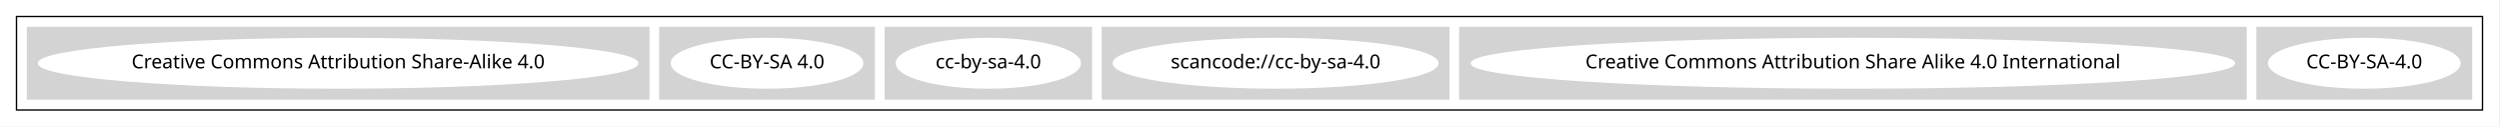
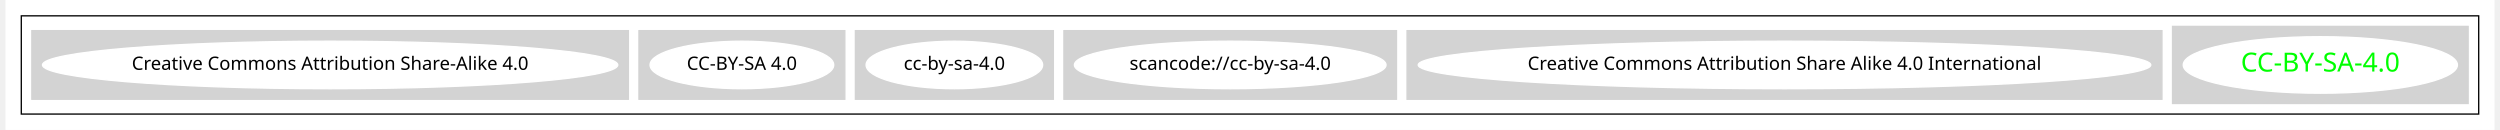
- <svg xmlns="http://www.w3.org/2000/svg" width="1818pt" height="92pt" viewBox="0.00 0.00 1818.00 92.00">
-   <g id="graph0" class="graph" transform="scale(1 1) rotate(0) translate(4 88)">
-     <polygon fill="white" stroke="transparent" points="-4,4 -4,-88 1814,-88 1814,4 -4,4" />
+ <svg xmlns="http://www.w3.org/2000/svg" width="1886pt" height="98pt" viewBox="0.00 0.00 1886.00 98.43">
+   <g id="graph0" class="graph" transform="scale(1 1) rotate(0) translate(4 94.43)">
+     <polygon fill="white" stroke="transparent" points="-4,4 -4,-94.43 1882,-94.43 1882,4 -4,4" />
    <g id="clust1" class="cluster">
-       <polygon fill="none" stroke="black" points="8,-8 8,-76 1802,-76 1802,-8 8,-8" />
+       <polygon fill="none" stroke="black" points="8,-8 8,-82.43 1870,-82.43 1870,-8 8,-8" />
    </g>
    <g id="clust2" class="cluster">
-       <polygon fill="lightgray" stroke="lightgray" points="1638,-16 1638,-68 1794,-68 1794,-16 1638,-16" />
+       <polygon fill="lightgray" stroke="lightgray" points="1638,-16 1638,-74.43 1862,-74.43 1862,-16 1638,-16" />
    </g>
    <g id="clust3" class="cluster">
-       <polygon fill="lightgray" stroke="lightgray" points="1058,-16 1058,-68 1630,-68 1630,-16 1058,-16" />
+       <polygon fill="lightgray" stroke="lightgray" points="1058,-19.21 1058,-71.21 1630,-71.21 1630,-19.21 1058,-19.21" />
    </g>
    <g id="clust4" class="cluster">
-       <polygon fill="lightgray" stroke="lightgray" points="798,-16 798,-68 1050,-68 1050,-16 798,-16" />
+       <polygon fill="lightgray" stroke="lightgray" points="798,-19.21 798,-71.21 1050,-71.21 1050,-19.21 798,-19.21" />
    </g>
    <g id="clust5" class="cluster">
-       <polygon fill="lightgray" stroke="lightgray" points="640,-16 640,-68 790,-68 790,-16 640,-16" />
+       <polygon fill="lightgray" stroke="lightgray" points="640,-19.21 640,-71.21 790,-71.21 790,-19.21 640,-19.21" />
    </g>
    <g id="clust6" class="cluster">
-       <polygon fill="lightgray" stroke="lightgray" points="476,-16 476,-68 632,-68 632,-16 476,-16" />
+       <polygon fill="lightgray" stroke="lightgray" points="476,-19.21 476,-71.21 632,-71.21 632,-19.21 476,-19.21" />
    </g>
    <g id="clust7" class="cluster">
-       <polygon fill="lightgray" stroke="lightgray" points="16,-16 16,-68 468,-68 468,-16 16,-16" />
+       <polygon fill="lightgray" stroke="lightgray" points="16,-19.21 16,-71.21 468,-71.21 468,-19.21 16,-19.21" />
    </g>
    <g id="node1" class="node">
-       <ellipse fill="white" stroke="white" cx="1716" cy="-42" rx="69.59" ry="18" />
-       <text text-anchor="middle" x="1716" y="-38.3" font-family="Times-Roman" font-size="14.00">CC-BY-SA-4.0</text>
+       <ellipse fill="white" stroke="white" cx="1750" cy="-45.21" rx="103.89" ry="21.43" />
+       <text text-anchor="middle" x="1750" y="-40.21" font-family="Times-Roman" font-size="20.00" fill="#00ff00">CC-BY-SA-4.0</text>
    </g>
    <g id="node2" class="node">
-       <ellipse fill="white" stroke="white" cx="1344" cy="-42" rx="277.55" ry="18" />
-       <text text-anchor="middle" x="1344" y="-38.3" font-family="Times-Roman" font-size="14.00">Creative Commons Attribution Share Alike 4.0 International</text>
+       <ellipse fill="white" stroke="white" cx="1344" cy="-45.21" rx="277.55" ry="18" />
+       <text text-anchor="middle" x="1344" y="-41.51" font-family="Times-Roman" font-size="14.00">Creative Commons Attribution Share Alike 4.0 International</text>
    </g>
    <g id="node3" class="node">
-       <ellipse fill="white" stroke="white" cx="924" cy="-42" rx="118.08" ry="18" />
-       <text text-anchor="middle" x="924" y="-38.3" font-family="Times-Roman" font-size="14.00">scancode://cc-by-sa-4.0</text>
+       <ellipse fill="white" stroke="white" cx="924" cy="-45.21" rx="118.08" ry="18" />
+       <text text-anchor="middle" x="924" y="-41.51" font-family="Times-Roman" font-size="14.00">scancode://cc-by-sa-4.0</text>
    </g>
    <g id="node4" class="node">
-       <ellipse fill="white" stroke="white" cx="715" cy="-42" rx="66.89" ry="18" />
-       <text text-anchor="middle" x="715" y="-38.3" font-family="Times-Roman" font-size="14.00">cc-by-sa-4.0</text>
+       <ellipse fill="white" stroke="white" cx="715" cy="-45.21" rx="66.89" ry="18" />
+       <text text-anchor="middle" x="715" y="-41.51" font-family="Times-Roman" font-size="14.00">cc-by-sa-4.0</text>
    </g>
    <g id="node5" class="node">
-       <ellipse fill="white" stroke="white" cx="554" cy="-42" rx="69.59" ry="18" />
-       <text text-anchor="middle" x="554" y="-38.3" font-family="Times-Roman" font-size="14.00">CC-BY-SA 4.0</text>
+       <ellipse fill="white" stroke="white" cx="554" cy="-45.21" rx="69.59" ry="18" />
+       <text text-anchor="middle" x="554" y="-41.51" font-family="Times-Roman" font-size="14.00">CC-BY-SA 4.0</text>
    </g>
    <g id="node6" class="node">
-       <ellipse fill="white" stroke="white" cx="242" cy="-42" rx="217.96" ry="18" />
-       <text text-anchor="middle" x="242" y="-38.3" font-family="Times-Roman" font-size="14.00">Creative Commons Attribution Share-Alike 4.0</text>
+       <ellipse fill="white" stroke="white" cx="242" cy="-45.21" rx="217.96" ry="18" />
+       <text text-anchor="middle" x="242" y="-41.51" font-family="Times-Roman" font-size="14.00">Creative Commons Attribution Share-Alike 4.0</text>
    </g>
  </g>
</svg>
